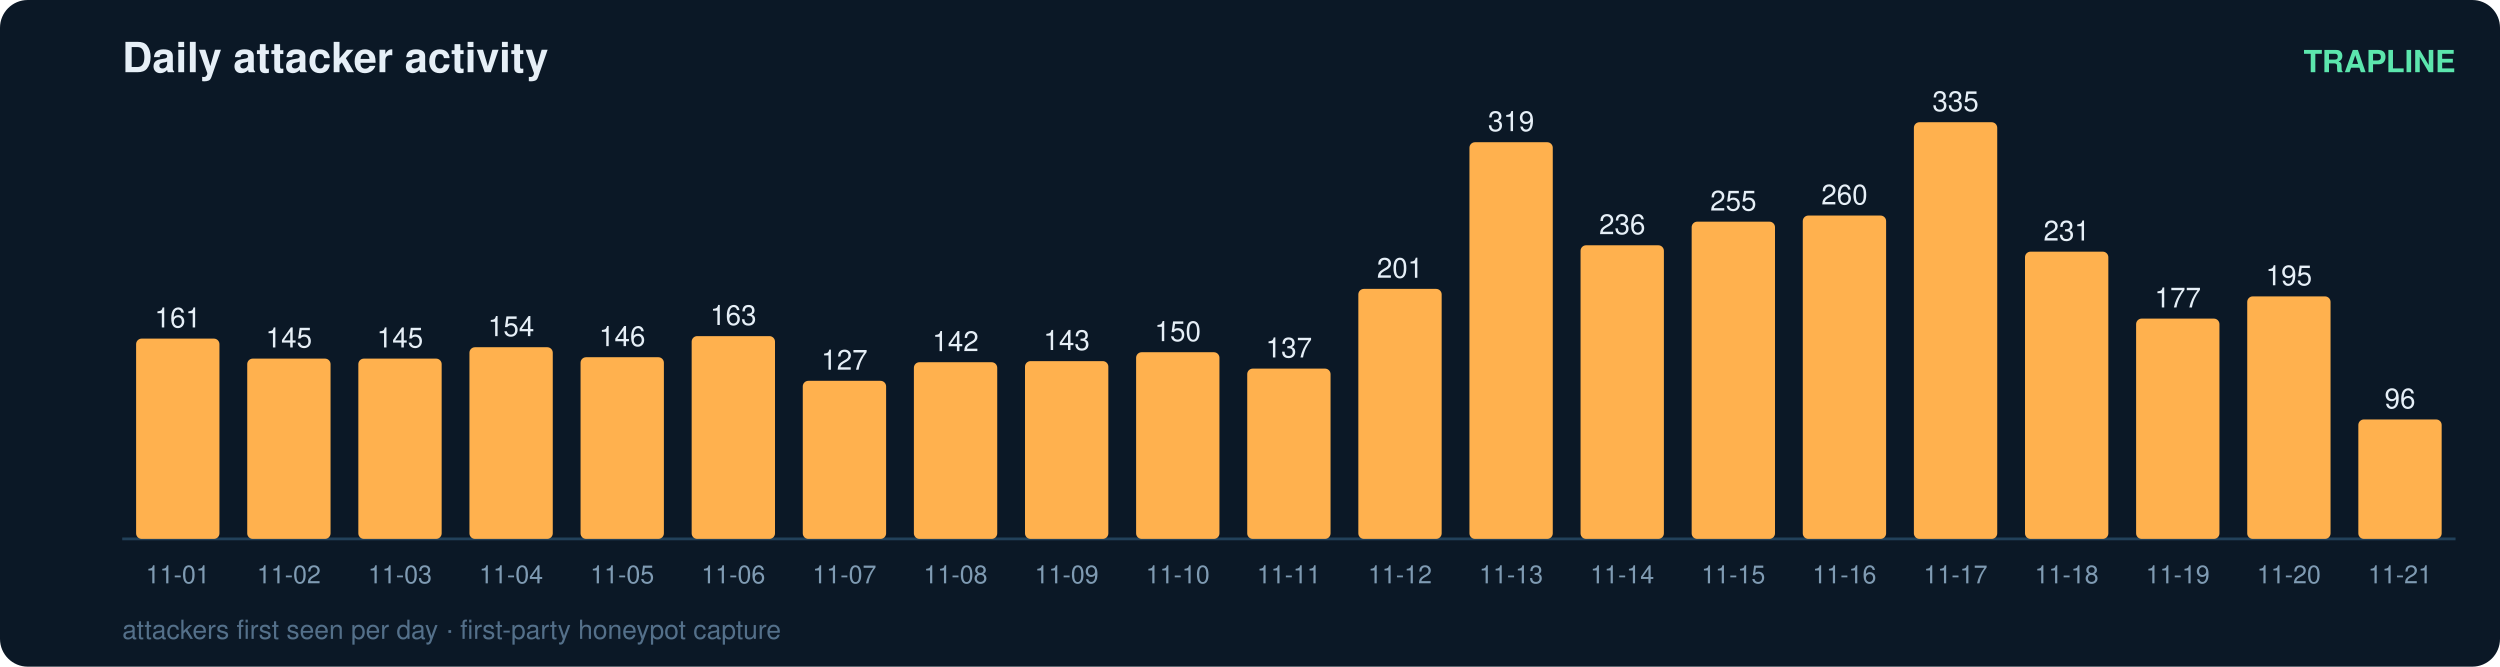
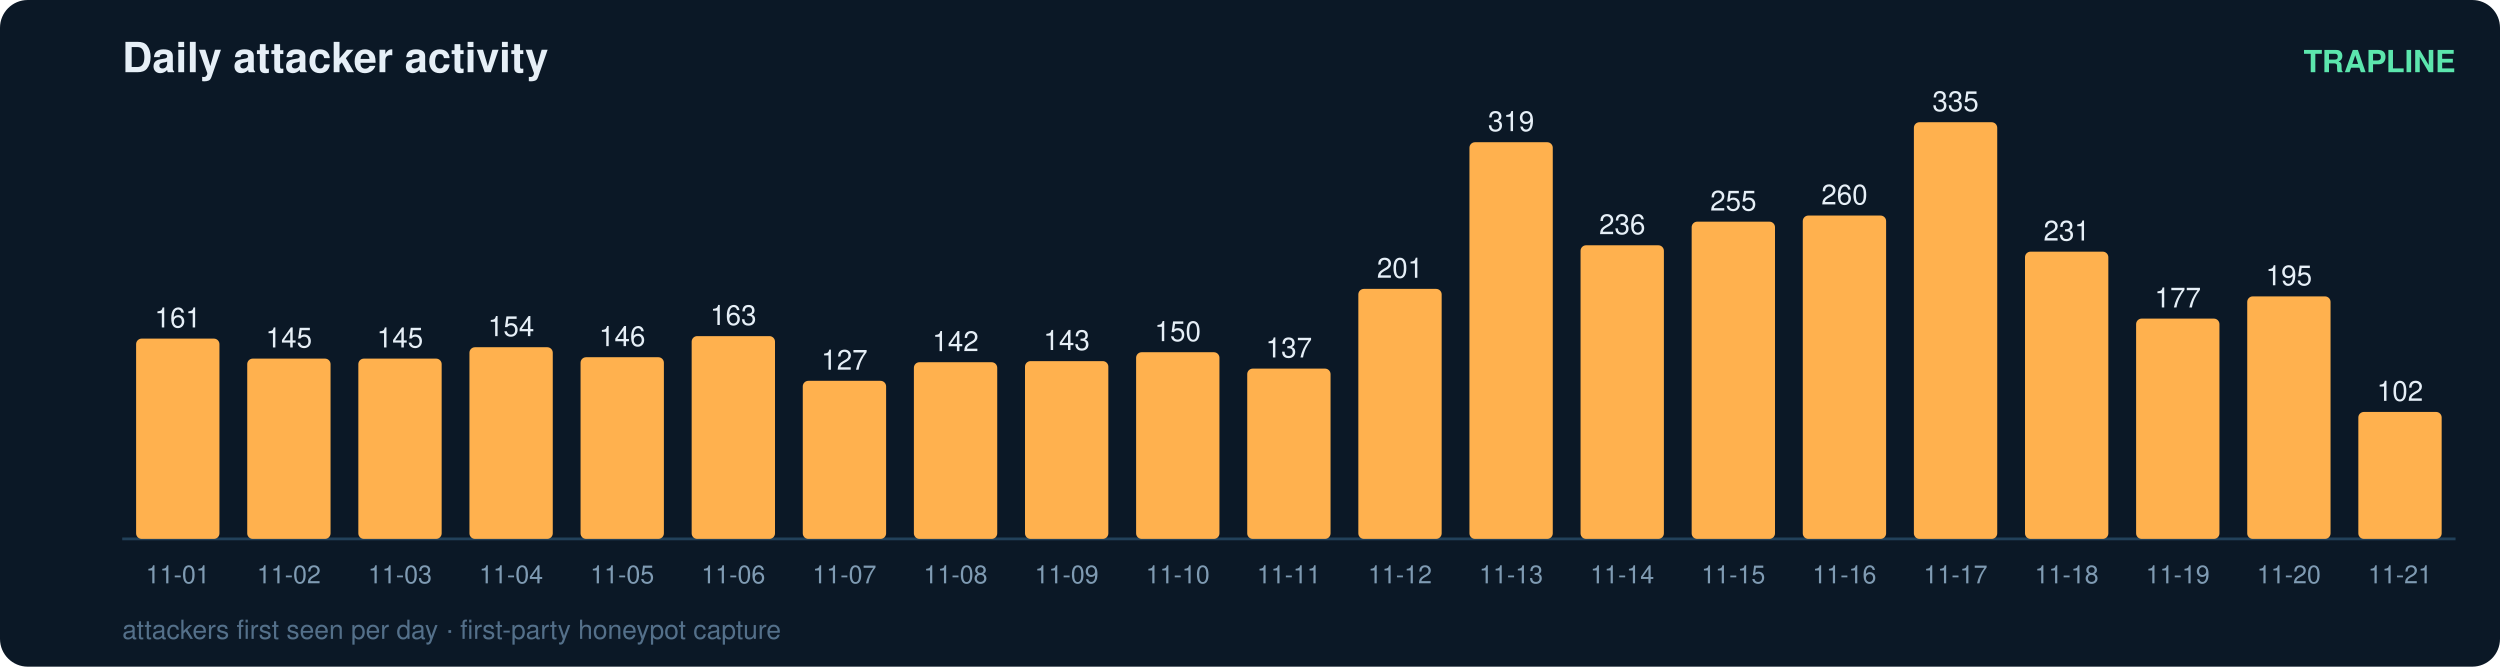
<svg xmlns="http://www.w3.org/2000/svg" width="900" height="240" viewBox="0 0 900 240" font-family="ui-sans-serif,Segoe UI,Helvetica,Arial">
  <rect width="900" height="240" rx="10" fill="#0b1826" />
  <text x="44" y="26" fill="#e6eff7" font-size="15" font-weight="700">Daily attacker activity</text>
  <text x="884" y="26" fill="#5ce6ad" font-size="11" text-anchor="end" font-weight="600">TRAPLINE</text>
  <line x1="44" y1="194" x2="884" y2="194" stroke="#22415a" stroke-width="1" />
  <rect x="49" y="121.9" width="30" height="72.1" rx="2" fill="#ffb14e" />
  <text x="64.0" y="117.9" fill="#e6eff7" font-size="10" text-anchor="middle" font-variant-numeric="tabular-nums">161</text>
  <text x="64.0" y="210.0" fill="#7f9bb3" font-size="9" text-anchor="middle">11-01</text>
  <rect x="89" y="129.1" width="30" height="64.9" rx="2" fill="#ffb14e" />
  <text x="104.0" y="125.1" fill="#e6eff7" font-size="10" text-anchor="middle" font-variant-numeric="tabular-nums">145</text>
  <text x="104.0" y="210.0" fill="#7f9bb3" font-size="9" text-anchor="middle">11-02</text>
  <rect x="129" y="129.1" width="30" height="64.9" rx="2" fill="#ffb14e" />
  <text x="144.0" y="125.1" fill="#e6eff7" font-size="10" text-anchor="middle" font-variant-numeric="tabular-nums">145</text>
  <text x="144.0" y="210.0" fill="#7f9bb3" font-size="9" text-anchor="middle">11-03</text>
  <rect x="169" y="125.0" width="30" height="69.0" rx="2" fill="#ffb14e" />
  <text x="184.0" y="121.0" fill="#e6eff7" font-size="10" text-anchor="middle" font-variant-numeric="tabular-nums">154</text>
  <text x="184.0" y="210.0" fill="#7f9bb3" font-size="9" text-anchor="middle">11-04</text>
  <rect x="209" y="128.6" width="30" height="65.4" rx="2" fill="#ffb14e" />
  <text x="224.0" y="124.6" fill="#e6eff7" font-size="10" text-anchor="middle" font-variant-numeric="tabular-nums">146</text>
  <text x="224.0" y="210.0" fill="#7f9bb3" font-size="9" text-anchor="middle">11-05</text>
  <rect x="249" y="121.0" width="30" height="73.0" rx="2" fill="#ffb14e" />
  <text x="264.0" y="117.0" fill="#e6eff7" font-size="10" text-anchor="middle" font-variant-numeric="tabular-nums">163</text>
  <text x="264.0" y="210.0" fill="#7f9bb3" font-size="9" text-anchor="middle">11-06</text>
  <rect x="289" y="137.1" width="30" height="56.9" rx="2" fill="#ffb14e" />
  <text x="304.0" y="133.1" fill="#e6eff7" font-size="10" text-anchor="middle" font-variant-numeric="tabular-nums">127</text>
  <text x="304.0" y="210.0" fill="#7f9bb3" font-size="9" text-anchor="middle">11-07</text>
  <rect x="329" y="130.4" width="30" height="63.6" rx="2" fill="#ffb14e" />
  <text x="344.0" y="126.4" fill="#e6eff7" font-size="10" text-anchor="middle" font-variant-numeric="tabular-nums">142</text>
  <text x="344.0" y="210.0" fill="#7f9bb3" font-size="9" text-anchor="middle">11-08</text>
  <rect x="369" y="130.0" width="30" height="64.0" rx="2" fill="#ffb14e" />
  <text x="384.0" y="126.0" fill="#e6eff7" font-size="10" text-anchor="middle" font-variant-numeric="tabular-nums">143</text>
  <text x="384.0" y="210.0" fill="#7f9bb3" font-size="9" text-anchor="middle">11-09</text>
  <rect x="409" y="126.8" width="30" height="67.2" rx="2" fill="#ffb14e" />
  <text x="424.0" y="122.8" fill="#e6eff7" font-size="10" text-anchor="middle" font-variant-numeric="tabular-nums">150</text>
  <text x="424.0" y="210.0" fill="#7f9bb3" font-size="9" text-anchor="middle">11-10</text>
  <rect x="449" y="132.7" width="30" height="61.3" rx="2" fill="#ffb14e" />
  <text x="464.0" y="128.7" fill="#e6eff7" font-size="10" text-anchor="middle" font-variant-numeric="tabular-nums">137</text>
  <text x="464.0" y="210.0" fill="#7f9bb3" font-size="9" text-anchor="middle">11-11</text>
  <rect x="489" y="104.0" width="30" height="90.0" rx="2" fill="#ffb14e" />
  <text x="504.0" y="100.0" fill="#e6eff7" font-size="10" text-anchor="middle" font-variant-numeric="tabular-nums">201</text>
  <text x="504.0" y="210.0" fill="#7f9bb3" font-size="9" text-anchor="middle">11-12</text>
  <rect x="529" y="51.2" width="30" height="142.8" rx="2" fill="#ffb14e" />
  <text x="544.0" y="47.2" fill="#e6eff7" font-size="10" text-anchor="middle" font-variant-numeric="tabular-nums">319</text>
  <text x="544.0" y="210.0" fill="#7f9bb3" font-size="9" text-anchor="middle">11-13</text>
  <rect x="569" y="88.3" width="30" height="105.7" rx="2" fill="#ffb14e" />
  <text x="584.0" y="84.3" fill="#e6eff7" font-size="10" text-anchor="middle" font-variant-numeric="tabular-nums">236</text>
  <text x="584.0" y="210.0" fill="#7f9bb3" font-size="9" text-anchor="middle">11-14</text>
  <rect x="609" y="79.8" width="30" height="114.2" rx="2" fill="#ffb14e" />
  <text x="624.0" y="75.8" fill="#e6eff7" font-size="10" text-anchor="middle" font-variant-numeric="tabular-nums">255</text>
  <text x="624.0" y="210.0" fill="#7f9bb3" font-size="9" text-anchor="middle">11-15</text>
  <rect x="649" y="77.6" width="30" height="116.4" rx="2" fill="#ffb14e" />
  <text x="664.0" y="73.6" fill="#e6eff7" font-size="10" text-anchor="middle" font-variant-numeric="tabular-nums">260</text>
  <text x="664.0" y="210.0" fill="#7f9bb3" font-size="9" text-anchor="middle">11-16</text>
  <rect x="689" y="44.0" width="30" height="150.0" rx="2" fill="#ffb14e" />
  <text x="704.0" y="40.0" fill="#e6eff7" font-size="10" text-anchor="middle" font-variant-numeric="tabular-nums">335</text>
  <text x="704.0" y="210.0" fill="#7f9bb3" font-size="9" text-anchor="middle">11-17</text>
  <rect x="729" y="90.6" width="30" height="103.4" rx="2" fill="#ffb14e" />
  <text x="744.0" y="86.6" fill="#e6eff7" font-size="10" text-anchor="middle" font-variant-numeric="tabular-nums">231</text>
  <text x="744.0" y="210.0" fill="#7f9bb3" font-size="9" text-anchor="middle">11-18</text>
  <rect x="769" y="114.7" width="30" height="79.3" rx="2" fill="#ffb14e" />
  <text x="784.0" y="110.7" fill="#e6eff7" font-size="10" text-anchor="middle" font-variant-numeric="tabular-nums">177</text>
  <text x="784.0" y="210.0" fill="#7f9bb3" font-size="9" text-anchor="middle">11-19</text>
  <rect x="809" y="106.7" width="30" height="87.3" rx="2" fill="#ffb14e" />
  <text x="824.0" y="102.7" fill="#e6eff7" font-size="10" text-anchor="middle" font-variant-numeric="tabular-nums">195</text>
  <text x="824.0" y="210.0" fill="#7f9bb3" font-size="9" text-anchor="middle">11-20</text>
-   <rect x="849" y="151.0" width="30" height="43.0" rx="2" fill="#ffb14e" />
-   <text x="864.0" y="147.0" fill="#e6eff7" font-size="10" text-anchor="middle" font-variant-numeric="tabular-nums">96</text>
+   <rect x="849" y="148.3" width="30" height="45.7" rx="2" fill="#ffb14e" />
+   <text x="864.0" y="144.3" fill="#e6eff7" font-size="10" text-anchor="middle" font-variant-numeric="tabular-nums">102</text>
  <text x="864.0" y="210.0" fill="#7f9bb3" font-size="9" text-anchor="middle">11-21</text>
  <text x="44" y="230" fill="#54708a" font-size="9.5">attackers first seen per day · first-party honeypot capture</text>
</svg>
